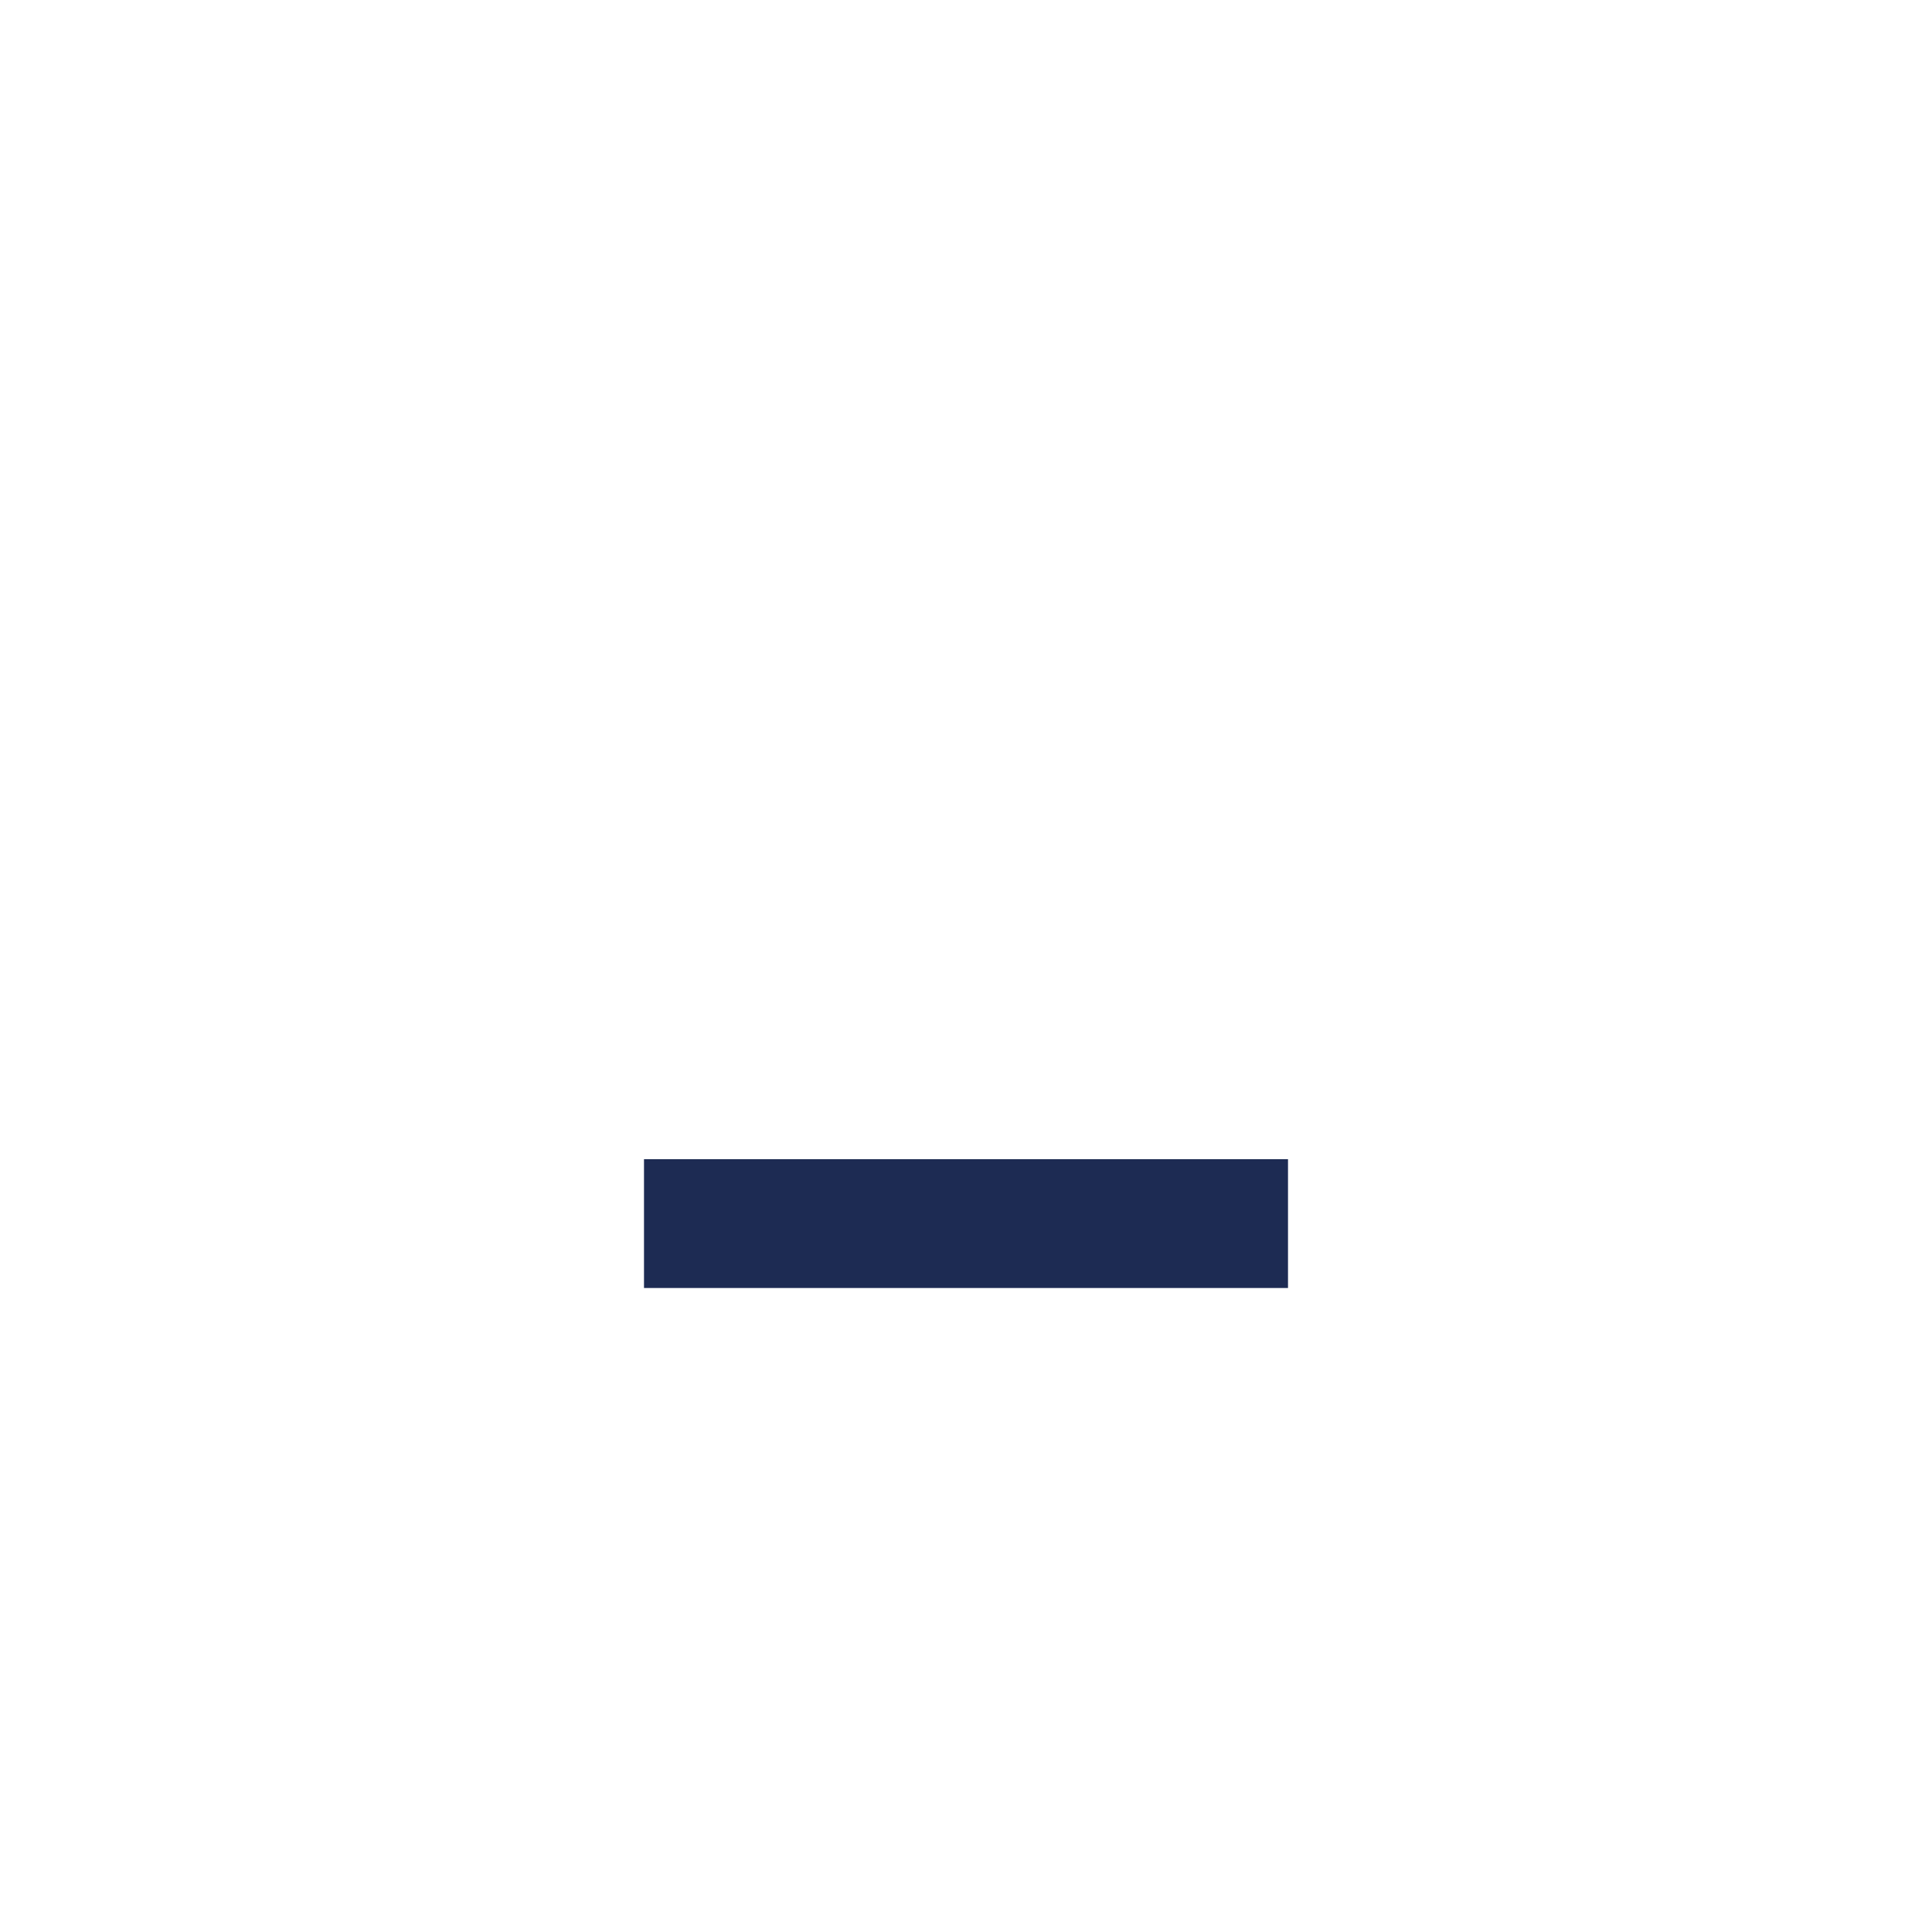
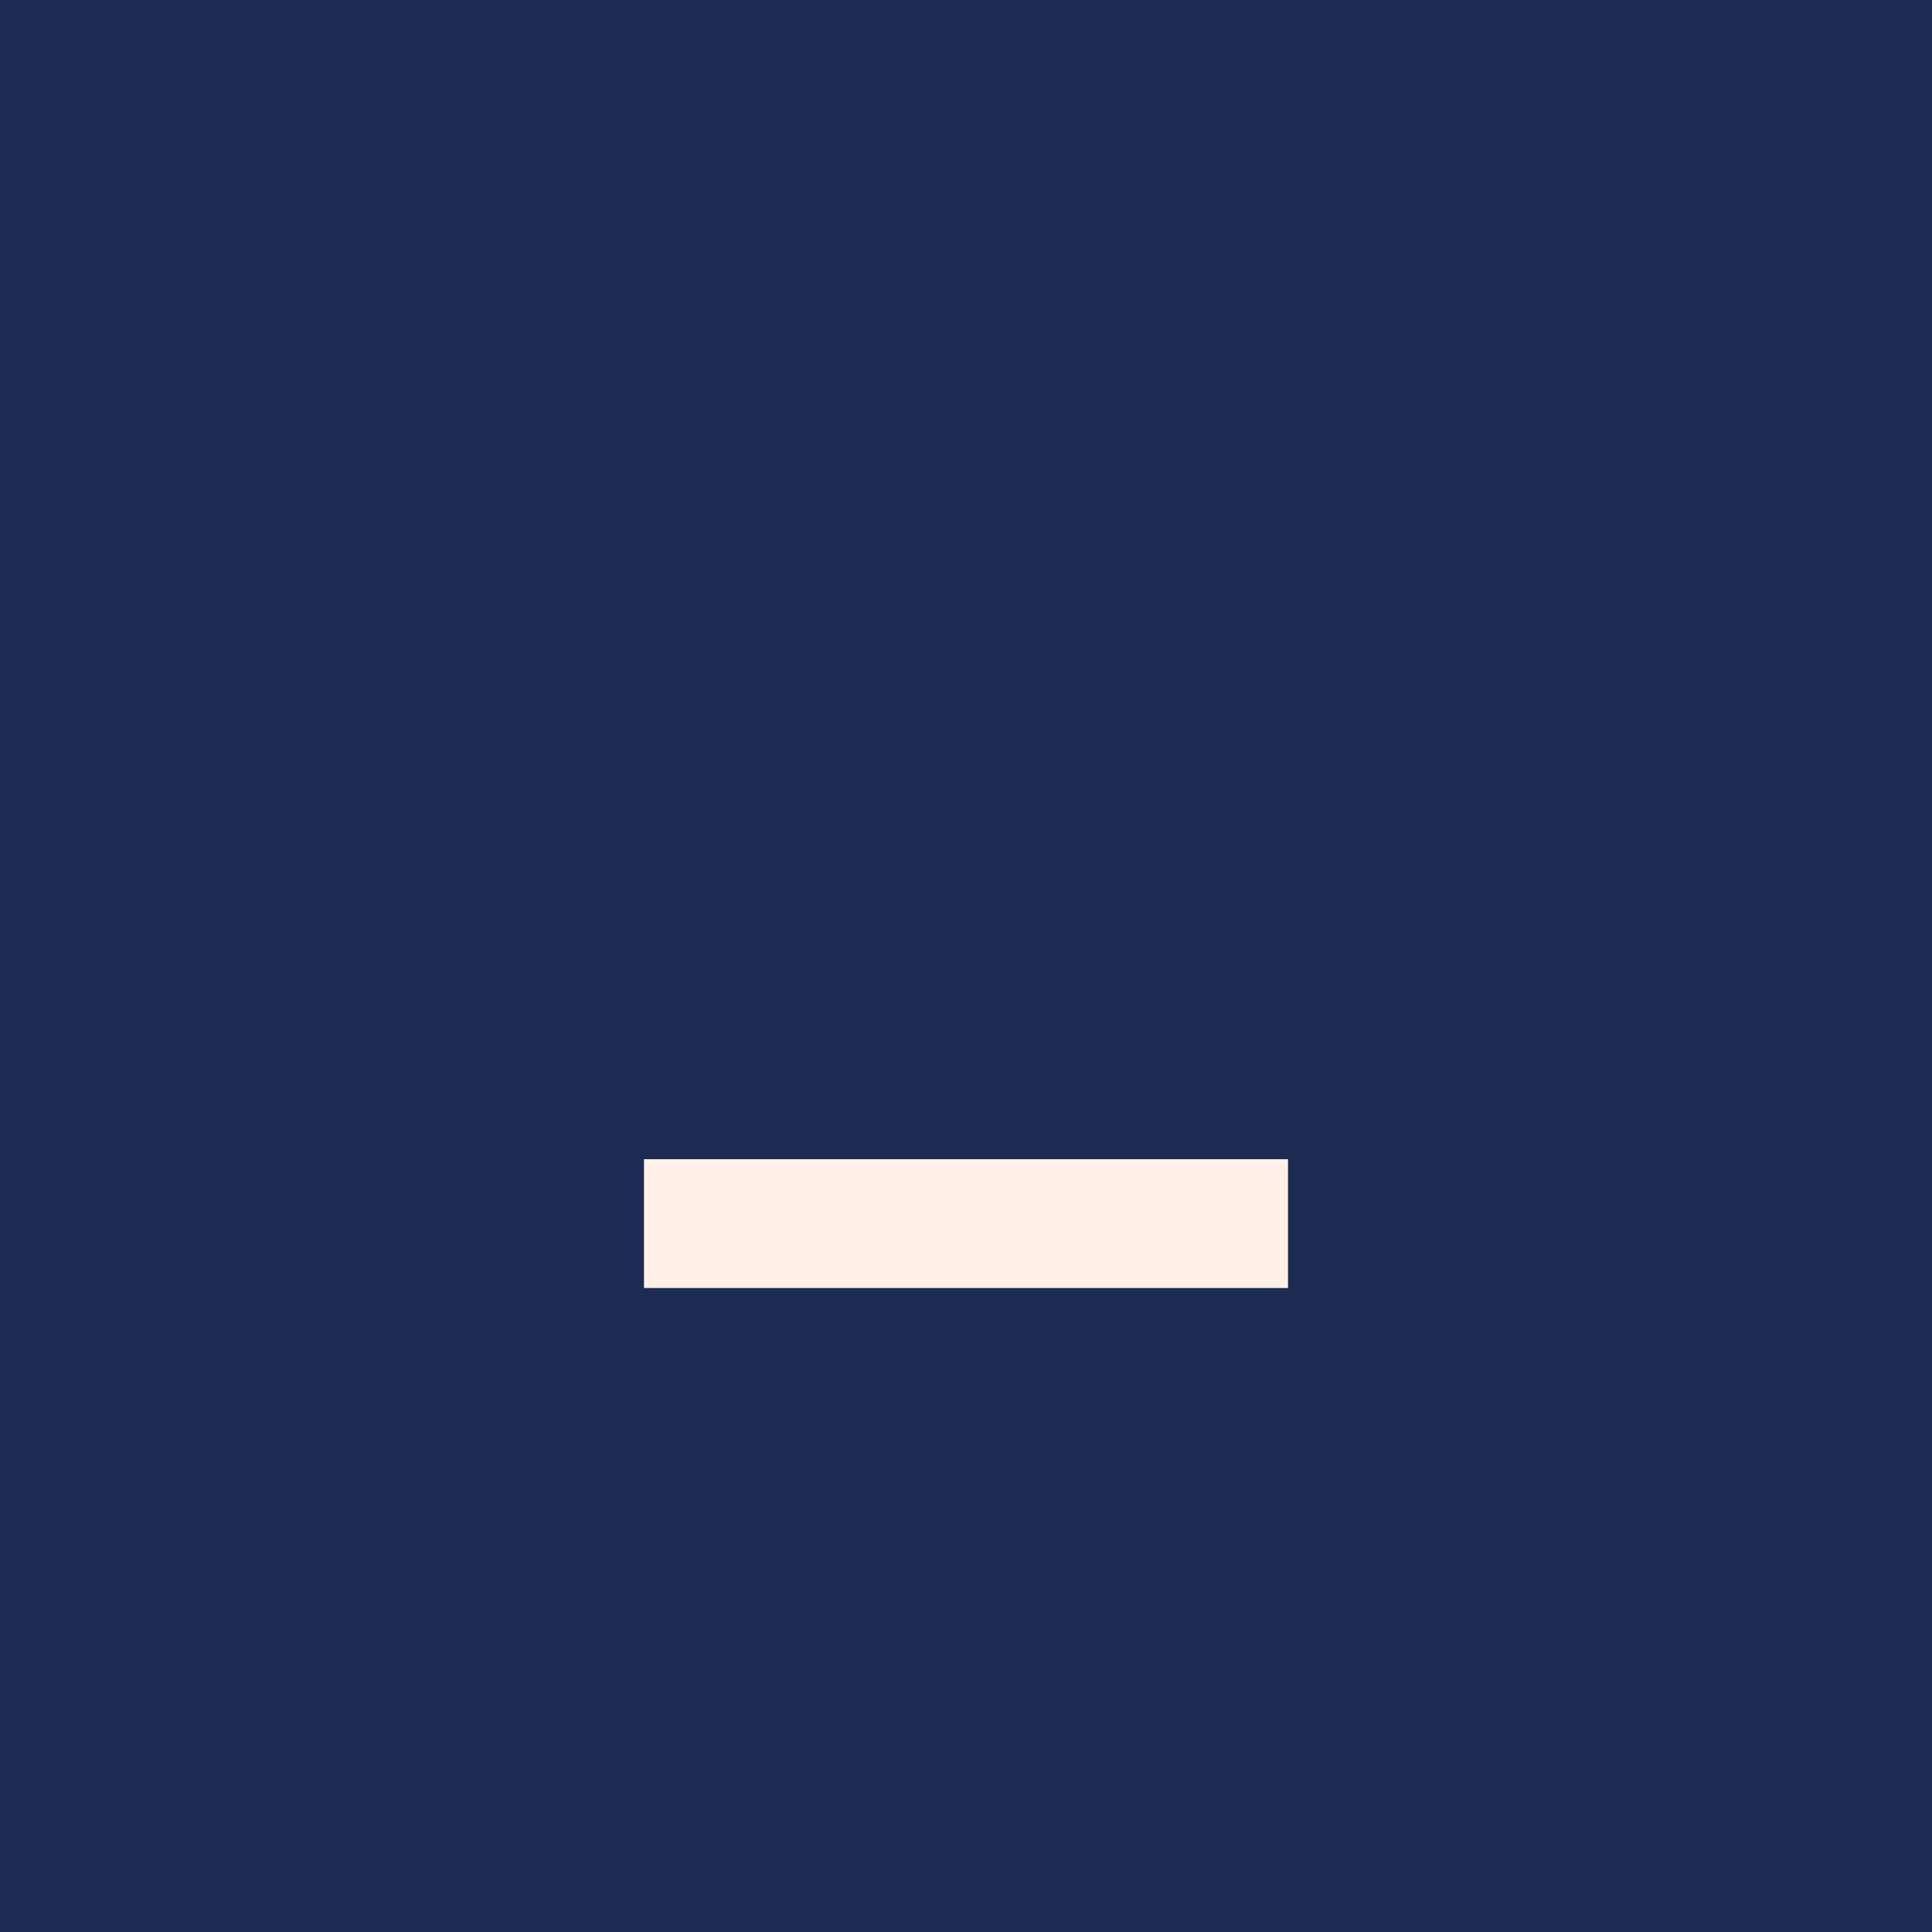
<svg xmlns="http://www.w3.org/2000/svg" width="30" height="30" viewBox="0 0 30 30">
-   <g fill="#1d2b53">
+   <rect width="30" height="30" fill="#1d2b53" />
+   <g fill="#fff1e8">
    <rect x="10" y="18" width="10" height="2" />
  </g>
</svg>
